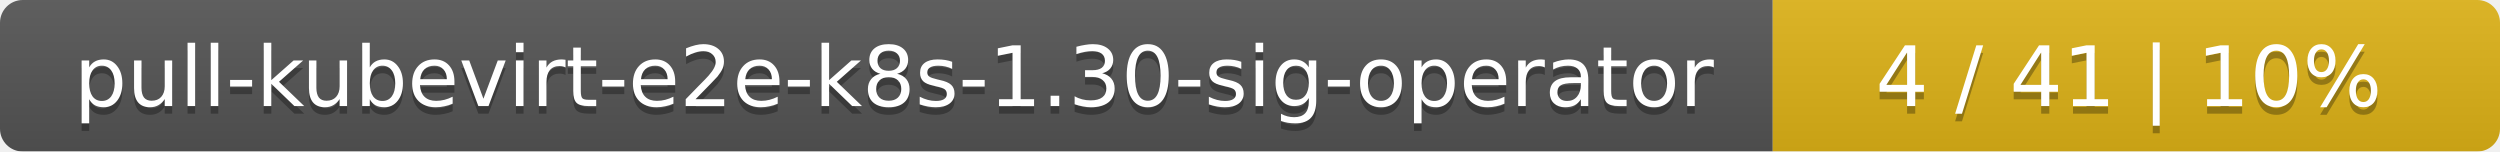
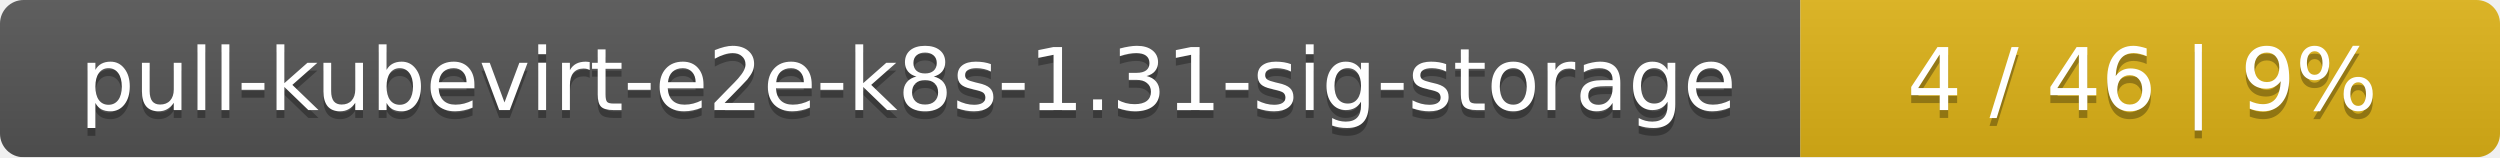
- <svg xmlns="http://www.w3.org/2000/svg" width="330" height="20">
+ <svg xmlns="http://www.w3.org/2000/svg" width="318" height="20">
  <linearGradient id="smooth" x2="0" y2="100%">
    <stop offset="0" stop-color="#bbb" stop-opacity=".1" />
    <stop offset="1" stop-opacity=".1" />
  </linearGradient>
  <mask id="round">
-     <rect width="330" height="20" rx="3" fill="#fff" />
+     <rect width="318" height="20" rx="3" fill="#fff" />
  </mask>
  <g mask="url(#round)">
-     <rect width="234" height="20" fill="#555" />
-     <rect x="234" width="96" height="20" fill="#dfb317" />
-     <rect width="330" height="20" fill="url(#smooth)" />
+     <rect width="229" height="20" fill="#555" />
+     <rect x="229" width="89" height="20" fill="#dfb317" />
+     <rect width="318" height="20" fill="url(#smooth)" />
  </g>
  <g fill="#fff" text-anchor="middle" font-family="DejaVu Sans,Verdana,Geneva,sans-serif" font-size="11">
-     <text x="118" y="15" fill="#010101" fill-opacity=".3">pull-kubevirt-e2e-k8s-1.30-sig-operator</text>
-     <text x="118" y="14">pull-kubevirt-e2e-k8s-1.30-sig-operator</text>
-     <text x="281" y="15" fill="#010101" fill-opacity=".3">4 / 41    |    10%</text>
-     <text x="281" y="14">4 / 41    |    10%</text>
+     <text x="115.5" y="15" fill="#010101" fill-opacity=".3">pull-kubevirt-e2e-k8s-1.31-sig-storage</text>
+     <text x="115.5" y="14">pull-kubevirt-e2e-k8s-1.31-sig-storage</text>
+     <text x="272.5" y="15" fill="#010101" fill-opacity=".3">4 / 46    |    9%</text>
+     <text x="272.5" y="14">4 / 46    |    9%</text>
  </g>
</svg>
